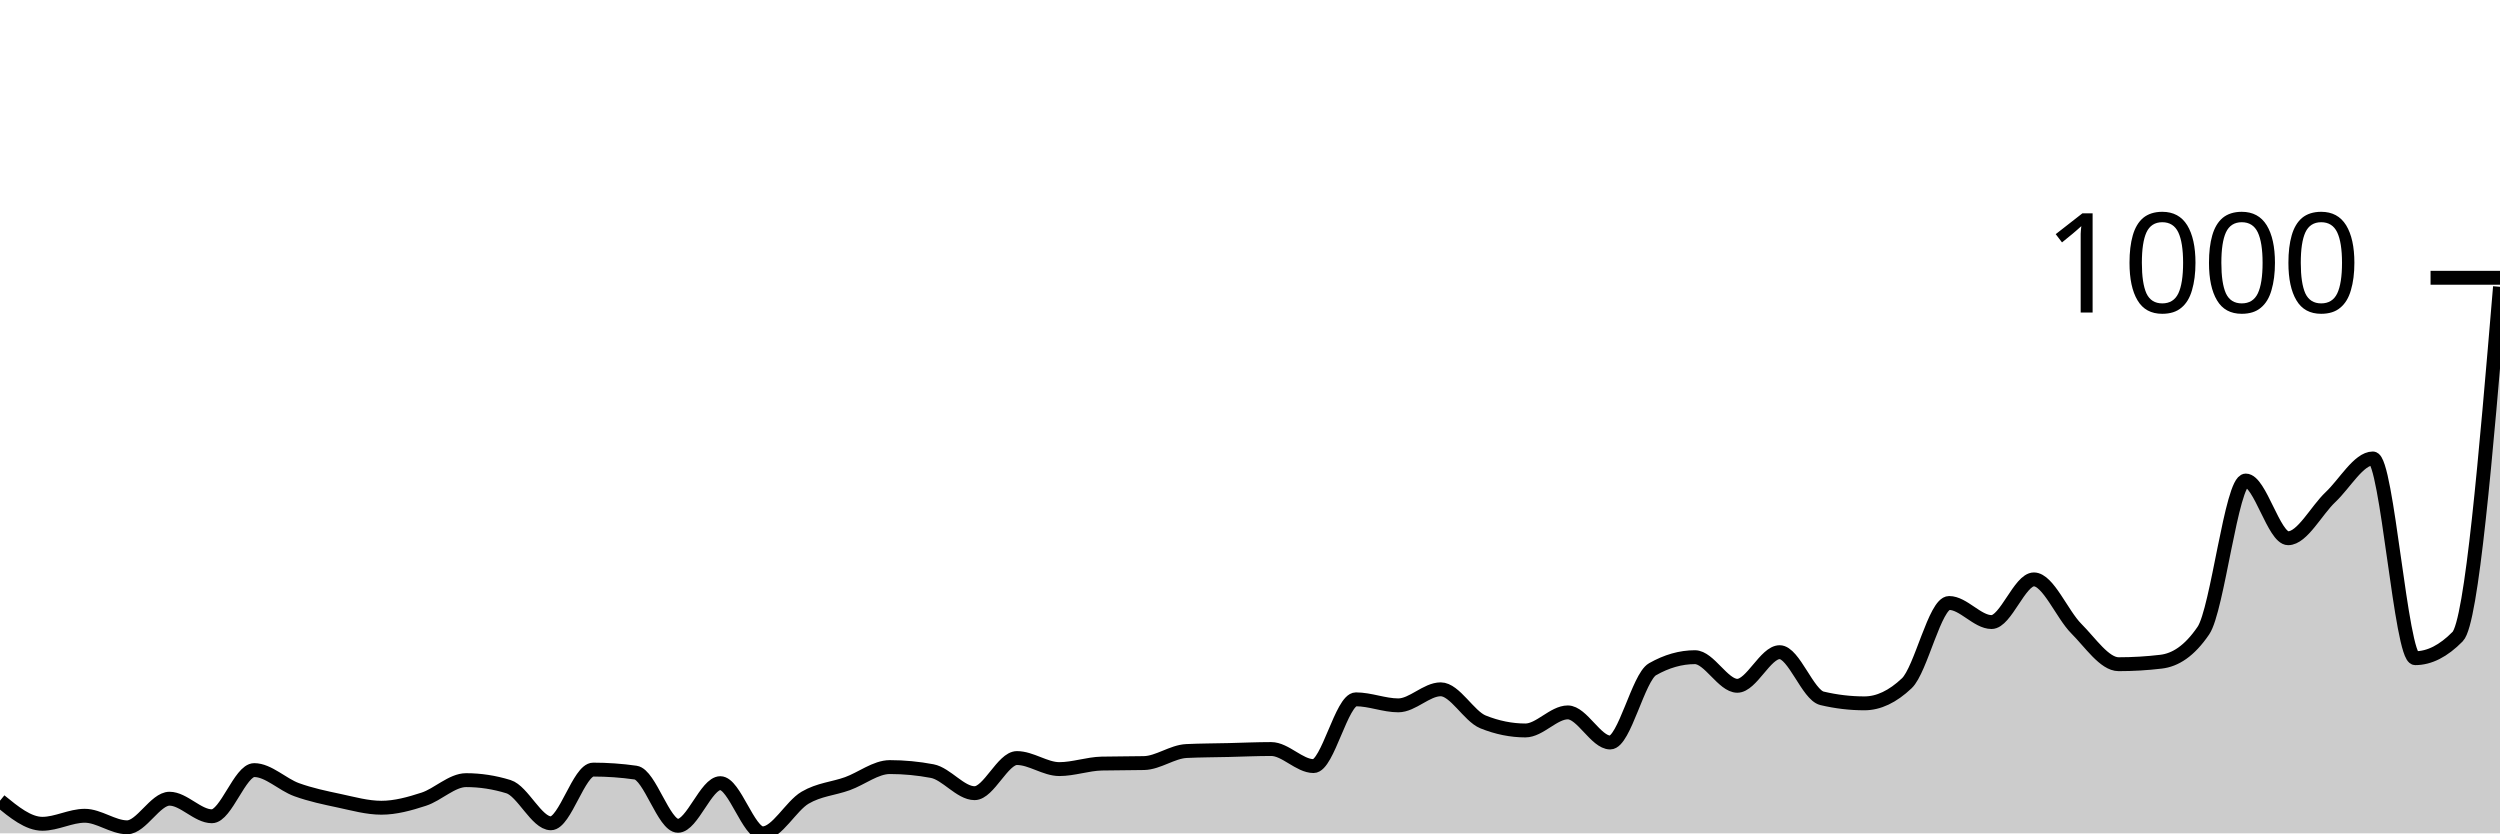
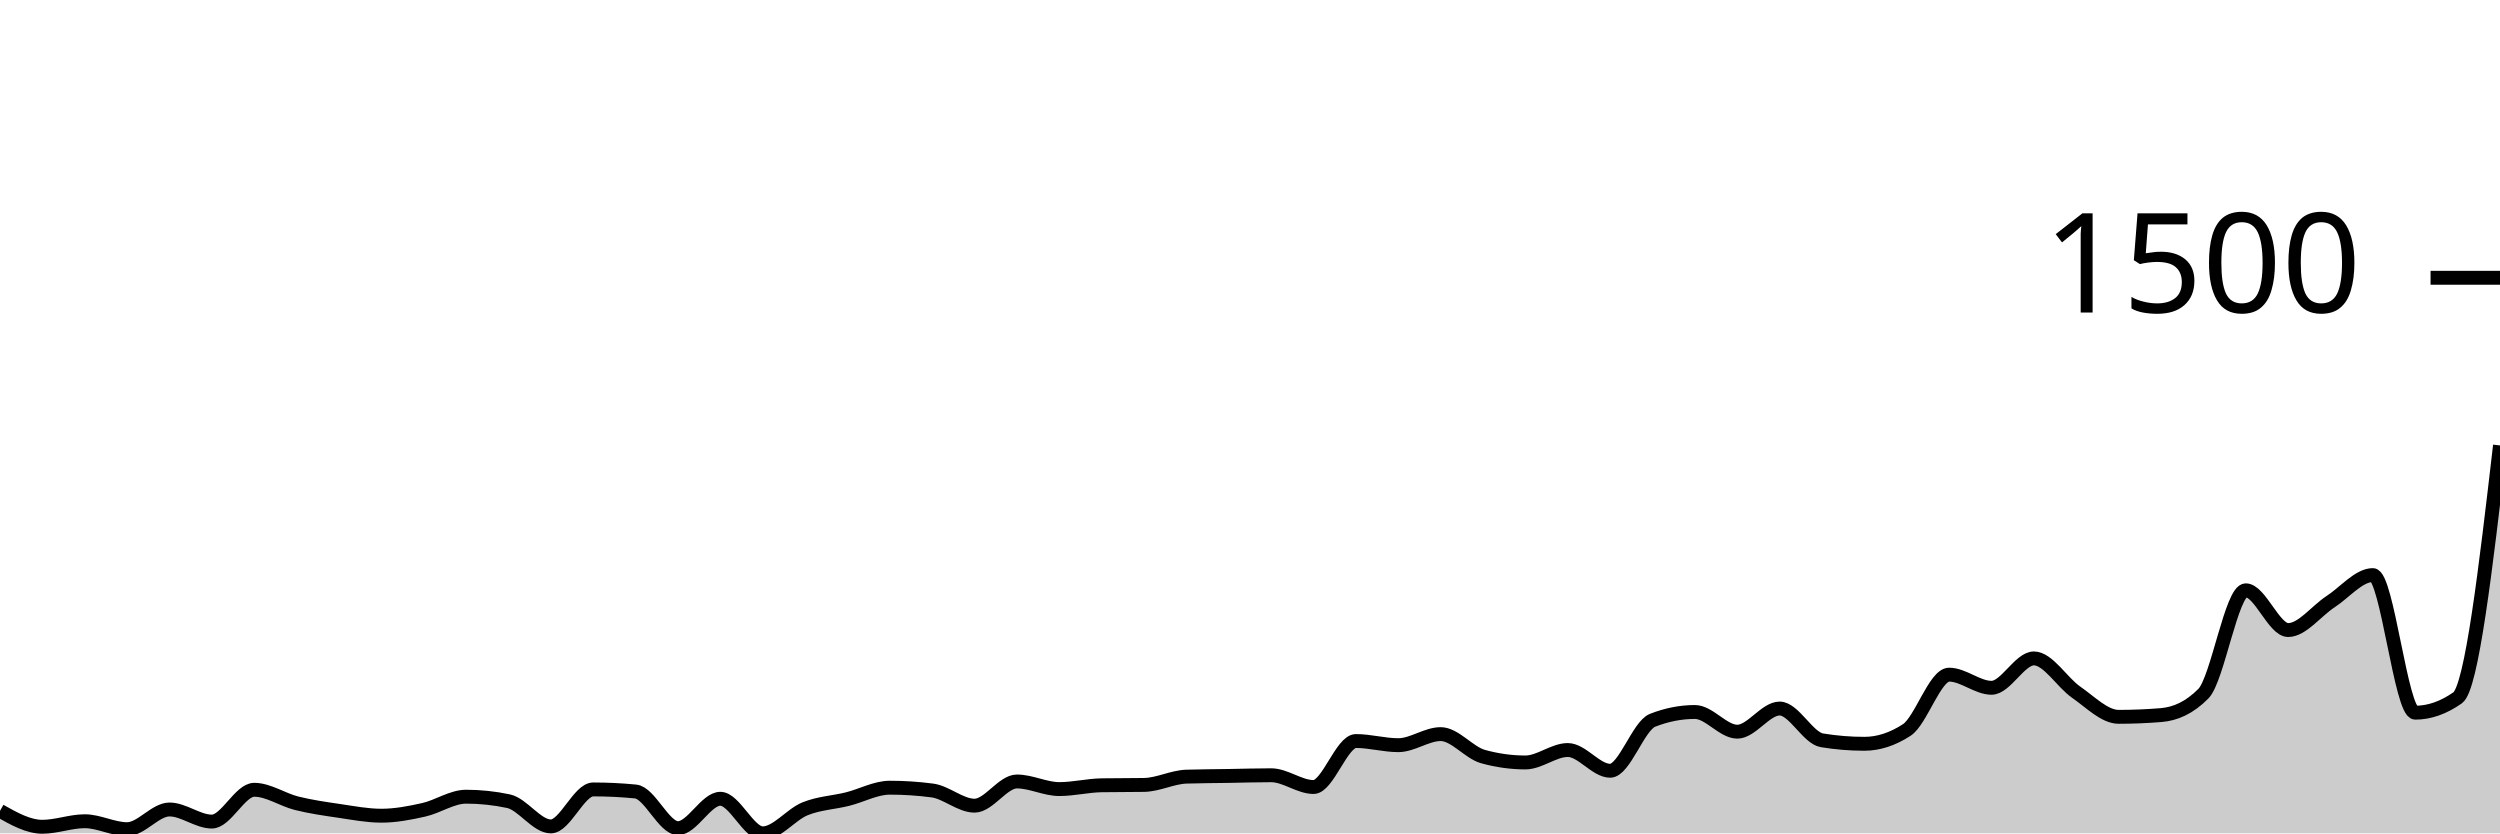
<svg xmlns="http://www.w3.org/2000/svg" viewBox="0 0 180 60">
  <g transform="translate(0,20)">
-     <path class="area" fill="rgba(0, 0, 0, 0.2)" d="M0,37.651C1.017,38.482,2.034,39.313,3.051,39.313C4.068,39.313,5.085,38.735,6.102,38.735C7.119,38.735,8.136,39.566,9.153,39.566C10.169,39.566,11.186,37.507,12.203,37.507C13.22,37.507,14.237,38.771,15.254,38.771C16.271,38.771,17.288,35.447,18.305,35.447C19.322,35.447,20.339,36.489,21.356,36.856C22.373,37.224,23.39,37.435,24.407,37.651C25.424,37.868,26.441,38.157,27.458,38.157C28.475,38.157,29.492,37.874,30.508,37.543C31.525,37.212,32.542,36.17,33.559,36.17C34.576,36.17,35.593,36.326,36.61,36.64C37.627,36.953,38.644,39.277,39.661,39.277C40.678,39.277,41.695,35.411,42.712,35.411C43.729,35.411,44.746,35.483,45.763,35.628C46.78,35.772,47.797,39.458,48.814,39.458C49.831,39.458,50.847,36.387,51.864,36.387C52.881,36.387,53.898,40,54.915,40C55.932,40,56.949,38.031,57.966,37.435C58.983,36.838,60,36.79,61.017,36.423C62.034,36.055,63.051,35.23,64.068,35.23C65.085,35.23,66.102,35.327,67.119,35.519C68.136,35.712,69.153,37.109,70.169,37.109C71.186,37.109,72.203,34.58,73.22,34.58C74.237,34.58,75.254,35.375,76.271,35.375C77.288,35.375,78.305,35.002,79.322,34.977C80.339,34.953,81.356,34.965,82.373,34.941C83.39,34.917,84.407,34.122,85.424,34.074C86.441,34.026,87.458,34.026,88.475,34.002C89.492,33.978,90.508,33.93,91.525,33.93C92.542,33.93,93.559,35.158,94.576,35.158C95.593,35.158,96.61,30.352,97.627,30.352C98.644,30.352,99.661,30.786,100.678,30.786C101.695,30.786,102.712,29.63,103.729,29.63C104.746,29.63,105.763,31.569,106.78,31.978C107.797,32.388,108.814,32.593,109.831,32.593C110.847,32.593,111.864,31.292,112.881,31.292C113.898,31.292,114.915,33.46,115.932,33.46C116.949,33.46,117.966,28.762,118.983,28.184C120,27.606,121.017,27.317,122.034,27.317C123.051,27.317,124.068,29.377,125.085,29.377C126.102,29.377,127.119,26.956,128.136,26.956C129.153,26.956,130.169,30.039,131.186,30.28C132.203,30.521,133.22,30.641,134.237,30.641C135.254,30.641,136.271,30.16,137.288,29.196C138.305,28.232,139.322,23.415,140.339,23.415C141.356,23.415,142.373,24.788,143.39,24.788C144.407,24.788,145.424,21.716,146.441,21.716C147.458,21.716,148.475,24.24,149.492,25.257C150.508,26.275,151.525,27.823,152.542,27.823C153.559,27.823,154.576,27.763,155.593,27.642C156.61,27.522,157.627,26.896,158.644,25.402C159.661,23.908,160.678,14.598,161.695,14.598C162.712,14.598,163.729,18.753,164.746,18.753C165.763,18.753,166.78,16.748,167.797,15.79C168.814,14.833,169.831,13.008,170.847,13.008C171.864,13.008,172.881,27.389,173.898,27.389C174.915,27.389,175.932,26.871,176.949,25.836C177.966,24.8,178.983,12.725,180,0.65L180,40C178.983,40,177.966,40,176.949,40C175.932,40,174.915,40,173.898,40C172.881,40,171.864,40,170.847,40C169.831,40,168.814,40,167.797,40C166.78,40,165.763,40,164.746,40C163.729,40,162.712,40,161.695,40C160.678,40,159.661,40,158.644,40C157.627,40,156.61,40,155.593,40C154.576,40,153.559,40,152.542,40C151.525,40,150.508,40,149.492,40C148.475,40,147.458,40,146.441,40C145.424,40,144.407,40,143.39,40C142.373,40,141.356,40,140.339,40C139.322,40,138.305,40,137.288,40C136.271,40,135.254,40,134.237,40C133.22,40,132.203,40,131.186,40C130.169,40,129.153,40,128.136,40C127.119,40,126.102,40,125.085,40C124.068,40,123.051,40,122.034,40C121.017,40,120,40,118.983,40C117.966,40,116.949,40,115.932,40C114.915,40,113.898,40,112.881,40C111.864,40,110.847,40,109.831,40C108.814,40,107.797,40,106.78,40C105.763,40,104.746,40,103.729,40C102.712,40,101.695,40,100.678,40C99.661,40,98.644,40,97.627,40C96.61,40,95.593,40,94.576,40C93.559,40,92.542,40,91.525,40C90.508,40,89.492,40,88.475,40C87.458,40,86.441,40,85.424,40C84.407,40,83.39,40,82.373,40C81.356,40,80.339,40,79.322,40C78.305,40,77.288,40,76.271,40C75.254,40,74.237,40,73.22,40C72.203,40,71.186,40,70.169,40C69.153,40,68.136,40,67.119,40C66.102,40,65.085,40,64.068,40C63.051,40,62.034,40,61.017,40C60,40,58.983,40,57.966,40C56.949,40,55.932,40,54.915,40C53.898,40,52.881,40,51.864,40C50.847,40,49.831,40,48.814,40C47.797,40,46.78,40,45.763,40C44.746,40,43.729,40,42.712,40C41.695,40,40.678,40,39.661,40C38.644,40,37.627,40,36.61,40C35.593,40,34.576,40,33.559,40C32.542,40,31.525,40,30.508,40C29.492,40,28.475,40,27.458,40C26.441,40,25.424,40,24.407,40C23.39,40,22.373,40,21.356,40C20.339,40,19.322,40,18.305,40C17.288,40,16.271,40,15.254,40C14.237,40,13.22,40,12.203,40C11.186,40,10.169,40,9.153,40C8.136,40,7.119,40,6.102,40C5.085,40,4.068,40,3.051,40C2.034,40,1.017,40,0,40Z" />
-     <path class="line" stroke="black" fill="none" d="M0,37.651C1.017,38.482,2.034,39.313,3.051,39.313C4.068,39.313,5.085,38.735,6.102,38.735C7.119,38.735,8.136,39.566,9.153,39.566C10.169,39.566,11.186,37.507,12.203,37.507C13.22,37.507,14.237,38.771,15.254,38.771C16.271,38.771,17.288,35.447,18.305,35.447C19.322,35.447,20.339,36.489,21.356,36.856C22.373,37.224,23.39,37.435,24.407,37.651C25.424,37.868,26.441,38.157,27.458,38.157C28.475,38.157,29.492,37.874,30.508,37.543C31.525,37.212,32.542,36.17,33.559,36.17C34.576,36.17,35.593,36.326,36.61,36.64C37.627,36.953,38.644,39.277,39.661,39.277C40.678,39.277,41.695,35.411,42.712,35.411C43.729,35.411,44.746,35.483,45.763,35.628C46.78,35.772,47.797,39.458,48.814,39.458C49.831,39.458,50.847,36.387,51.864,36.387C52.881,36.387,53.898,40,54.915,40C55.932,40,56.949,38.031,57.966,37.435C58.983,36.838,60,36.79,61.017,36.423C62.034,36.055,63.051,35.23,64.068,35.23C65.085,35.23,66.102,35.327,67.119,35.519C68.136,35.712,69.153,37.109,70.169,37.109C71.186,37.109,72.203,34.58,73.22,34.58C74.237,34.58,75.254,35.375,76.271,35.375C77.288,35.375,78.305,35.002,79.322,34.977C80.339,34.953,81.356,34.965,82.373,34.941C83.39,34.917,84.407,34.122,85.424,34.074C86.441,34.026,87.458,34.026,88.475,34.002C89.492,33.978,90.508,33.93,91.525,33.93C92.542,33.93,93.559,35.158,94.576,35.158C95.593,35.158,96.61,30.352,97.627,30.352C98.644,30.352,99.661,30.786,100.678,30.786C101.695,30.786,102.712,29.63,103.729,29.63C104.746,29.63,105.763,31.569,106.78,31.978C107.797,32.388,108.814,32.593,109.831,32.593C110.847,32.593,111.864,31.292,112.881,31.292C113.898,31.292,114.915,33.46,115.932,33.46C116.949,33.46,117.966,28.762,118.983,28.184C120,27.606,121.017,27.317,122.034,27.317C123.051,27.317,124.068,29.377,125.085,29.377C126.102,29.377,127.119,26.956,128.136,26.956C129.153,26.956,130.169,30.039,131.186,30.28C132.203,30.521,133.22,30.641,134.237,30.641C135.254,30.641,136.271,30.16,137.288,29.196C138.305,28.232,139.322,23.415,140.339,23.415C141.356,23.415,142.373,24.788,143.39,24.788C144.407,24.788,145.424,21.716,146.441,21.716C147.458,21.716,148.475,24.24,149.492,25.257C150.508,26.275,151.525,27.823,152.542,27.823C153.559,27.823,154.576,27.763,155.593,27.642C156.61,27.522,157.627,26.896,158.644,25.402C159.661,23.908,160.678,14.598,161.695,14.598C162.712,14.598,163.729,18.753,164.746,18.753C165.763,18.753,166.78,16.748,167.797,15.79C168.814,14.833,169.831,13.008,170.847,13.008C171.864,13.008,172.881,27.389,173.898,27.389C174.915,27.389,175.932,26.871,176.949,25.836C177.966,24.8,178.983,12.725,180,0.65" />
+     <path class="area" fill="rgba(0, 0, 0, 0.2)" d="M0,38.382C1.017,38.955,2.034,39.527,3.051,39.527C4.068,39.527,5.085,39.129,6.102,39.129C7.119,39.129,8.136,39.701,9.153,39.701C10.169,39.701,11.186,38.283,12.203,38.283C13.22,38.283,14.237,39.154,15.254,39.154C16.271,39.154,17.288,36.864,18.305,36.864C19.322,36.864,20.339,37.581,21.356,37.834C22.373,38.088,23.39,38.233,24.407,38.382C25.424,38.531,26.441,38.731,27.458,38.731C28.475,38.731,29.492,38.536,30.508,38.307C31.525,38.079,32.542,37.362,33.559,37.362C34.576,37.362,35.593,37.469,36.61,37.685C37.627,37.901,38.644,39.502,39.661,39.502C40.678,39.502,41.695,36.839,42.712,36.839C43.729,36.839,44.746,36.889,45.763,36.988C46.78,37.088,47.797,39.627,48.814,39.627C49.831,39.627,50.847,37.511,51.864,37.511C52.881,37.511,53.898,40,54.915,40C55.932,40,56.949,38.643,57.966,38.233C58.983,37.822,60,37.789,61.017,37.536C62.034,37.283,63.051,36.714,64.068,36.714C65.085,36.714,66.102,36.781,67.119,36.914C68.136,37.046,69.153,38.009,70.169,38.009C71.186,38.009,72.203,36.266,73.22,36.266C74.237,36.266,75.254,36.814,76.271,36.814C77.288,36.814,78.305,36.557,79.322,36.54C80.339,36.524,81.356,36.532,82.373,36.515C83.39,36.499,84.407,35.951,85.424,35.918C86.441,35.885,87.458,35.885,88.475,35.868C89.492,35.851,90.508,35.818,91.525,35.818C92.542,35.818,93.559,36.665,94.576,36.665C95.593,36.665,96.61,33.354,97.627,33.354C98.644,33.354,99.661,33.653,100.678,33.653C101.695,33.653,102.712,32.856,103.729,32.856C104.746,32.856,105.763,34.192,106.78,34.474C107.797,34.756,108.814,34.897,109.831,34.897C110.847,34.897,111.864,34.001,112.881,34.001C113.898,34.001,114.915,35.495,115.932,35.495C116.949,35.495,117.966,32.259,118.983,31.861C120,31.462,121.017,31.263,122.034,31.263C123.051,31.263,124.068,32.682,125.085,32.682C126.102,32.682,127.119,31.014,128.136,31.014C129.153,31.014,130.169,33.138,131.186,33.304C132.203,33.47,133.22,33.553,134.237,33.553C135.254,33.553,136.271,33.221,137.288,32.558C138.305,31.894,139.322,28.575,140.339,28.575C141.356,28.575,142.373,29.521,143.39,29.521C144.407,29.521,145.424,27.405,146.441,27.405C147.458,27.405,148.475,29.143,149.492,29.844C150.508,30.546,151.525,31.612,152.542,31.612C153.559,31.612,154.576,31.57,155.593,31.487C156.61,31.404,157.627,30.973,158.644,29.944C159.661,28.915,160.678,22.502,161.695,22.502C162.712,22.502,163.729,25.364,164.746,25.364C165.763,25.364,166.78,23.983,167.797,23.323C168.814,22.663,169.831,21.406,170.847,21.406C171.864,21.406,172.881,31.313,173.898,31.313C174.915,31.313,175.932,30.956,176.949,30.243C177.966,29.529,178.983,20.801,180,12.072L180,40C178.983,40,177.966,40,176.949,40C175.932,40,174.915,40,173.898,40C172.881,40,171.864,40,170.847,40C169.831,40,168.814,40,167.797,40C166.78,40,165.763,40,164.746,40C163.729,40,162.712,40,161.695,40C160.678,40,159.661,40,158.644,40C157.627,40,156.61,40,155.593,40C154.576,40,153.559,40,152.542,40C151.525,40,150.508,40,149.492,40C148.475,40,147.458,40,146.441,40C145.424,40,144.407,40,143.39,40C142.373,40,141.356,40,140.339,40C139.322,40,138.305,40,137.288,40C136.271,40,135.254,40,134.237,40C133.22,40,132.203,40,131.186,40C130.169,40,129.153,40,128.136,40C127.119,40,126.102,40,125.085,40C124.068,40,123.051,40,122.034,40C121.017,40,120,40,118.983,40C117.966,40,116.949,40,115.932,40C114.915,40,113.898,40,112.881,40C111.864,40,110.847,40,109.831,40C108.814,40,107.797,40,106.78,40C105.763,40,104.746,40,103.729,40C102.712,40,101.695,40,100.678,40C99.661,40,98.644,40,97.627,40C96.61,40,95.593,40,94.576,40C93.559,40,92.542,40,91.525,40C90.508,40,89.492,40,88.475,40C87.458,40,86.441,40,85.424,40C84.407,40,83.39,40,82.373,40C81.356,40,80.339,40,79.322,40C78.305,40,77.288,40,76.271,40C75.254,40,74.237,40,73.22,40C72.203,40,71.186,40,70.169,40C69.153,40,68.136,40,67.119,40C66.102,40,65.085,40,64.068,40C63.051,40,62.034,40,61.017,40C60,40,58.983,40,57.966,40C56.949,40,55.932,40,54.915,40C53.898,40,52.881,40,51.864,40C50.847,40,49.831,40,48.814,40C47.797,40,46.78,40,45.763,40C44.746,40,43.729,40,42.712,40C41.695,40,40.678,40,39.661,40C38.644,40,37.627,40,36.61,40C35.593,40,34.576,40,33.559,40C32.542,40,31.525,40,30.508,40C29.492,40,28.475,40,27.458,40C26.441,40,25.424,40,24.407,40C23.39,40,22.373,40,21.356,40C20.339,40,19.322,40,18.305,40C17.288,40,16.271,40,15.254,40C14.237,40,13.22,40,12.203,40C11.186,40,10.169,40,9.153,40C8.136,40,7.119,40,6.102,40C5.085,40,4.068,40,3.051,40C2.034,40,1.017,40,0,40Z" />
+     <path class="line" stroke="black" fill="none" d="M0,38.382C1.017,38.955,2.034,39.527,3.051,39.527C4.068,39.527,5.085,39.129,6.102,39.129C7.119,39.129,8.136,39.701,9.153,39.701C10.169,39.701,11.186,38.283,12.203,38.283C13.22,38.283,14.237,39.154,15.254,39.154C16.271,39.154,17.288,36.864,18.305,36.864C19.322,36.864,20.339,37.581,21.356,37.834C22.373,38.088,23.39,38.233,24.407,38.382C25.424,38.531,26.441,38.731,27.458,38.731C28.475,38.731,29.492,38.536,30.508,38.307C31.525,38.079,32.542,37.362,33.559,37.362C34.576,37.362,35.593,37.469,36.61,37.685C37.627,37.901,38.644,39.502,39.661,39.502C40.678,39.502,41.695,36.839,42.712,36.839C43.729,36.839,44.746,36.889,45.763,36.988C46.78,37.088,47.797,39.627,48.814,39.627C49.831,39.627,50.847,37.511,51.864,37.511C52.881,37.511,53.898,40,54.915,40C55.932,40,56.949,38.643,57.966,38.233C58.983,37.822,60,37.789,61.017,37.536C62.034,37.283,63.051,36.714,64.068,36.714C65.085,36.714,66.102,36.781,67.119,36.914C68.136,37.046,69.153,38.009,70.169,38.009C71.186,38.009,72.203,36.266,73.22,36.266C74.237,36.266,75.254,36.814,76.271,36.814C77.288,36.814,78.305,36.557,79.322,36.54C80.339,36.524,81.356,36.532,82.373,36.515C83.39,36.499,84.407,35.951,85.424,35.918C86.441,35.885,87.458,35.885,88.475,35.868C89.492,35.851,90.508,35.818,91.525,35.818C92.542,35.818,93.559,36.665,94.576,36.665C95.593,36.665,96.61,33.354,97.627,33.354C98.644,33.354,99.661,33.653,100.678,33.653C101.695,33.653,102.712,32.856,103.729,32.856C104.746,32.856,105.763,34.192,106.78,34.474C107.797,34.756,108.814,34.897,109.831,34.897C110.847,34.897,111.864,34.001,112.881,34.001C113.898,34.001,114.915,35.495,115.932,35.495C116.949,35.495,117.966,32.259,118.983,31.861C120,31.462,121.017,31.263,122.034,31.263C123.051,31.263,124.068,32.682,125.085,32.682C126.102,32.682,127.119,31.014,128.136,31.014C129.153,31.014,130.169,33.138,131.186,33.304C132.203,33.47,133.22,33.553,134.237,33.553C135.254,33.553,136.271,33.221,137.288,32.558C138.305,31.894,139.322,28.575,140.339,28.575C141.356,28.575,142.373,29.521,143.39,29.521C144.407,29.521,145.424,27.405,146.441,27.405C147.458,27.405,148.475,29.143,149.492,29.844C150.508,30.546,151.525,31.612,152.542,31.612C153.559,31.612,154.576,31.57,155.593,31.487C156.61,31.404,157.627,30.973,158.644,29.944C159.661,28.915,160.678,22.502,161.695,22.502C162.712,22.502,163.729,25.364,164.746,25.364C165.763,25.364,166.78,23.983,167.797,23.323C168.814,22.663,169.831,21.406,170.847,21.406C171.864,21.406,172.881,31.313,173.898,31.313C174.915,31.313,175.932,30.956,176.949,30.243C177.966,29.529,178.983,20.801,180,12.072" />
    <path class="axis-ceiling" stroke-width="1" stroke="black" fill="none" d="M175,0L180,0" />
-     <text class="axis-ceiling-label" font-family="sans-serif" text-anchor="end" font-size="10px" x="170" y="2.5">1000</text>
+     <text class="axis-ceiling-label" font-family="sans-serif" text-anchor="end" font-size="10px" x="170" y="2.5">1500</text>
  </g>
</svg>
